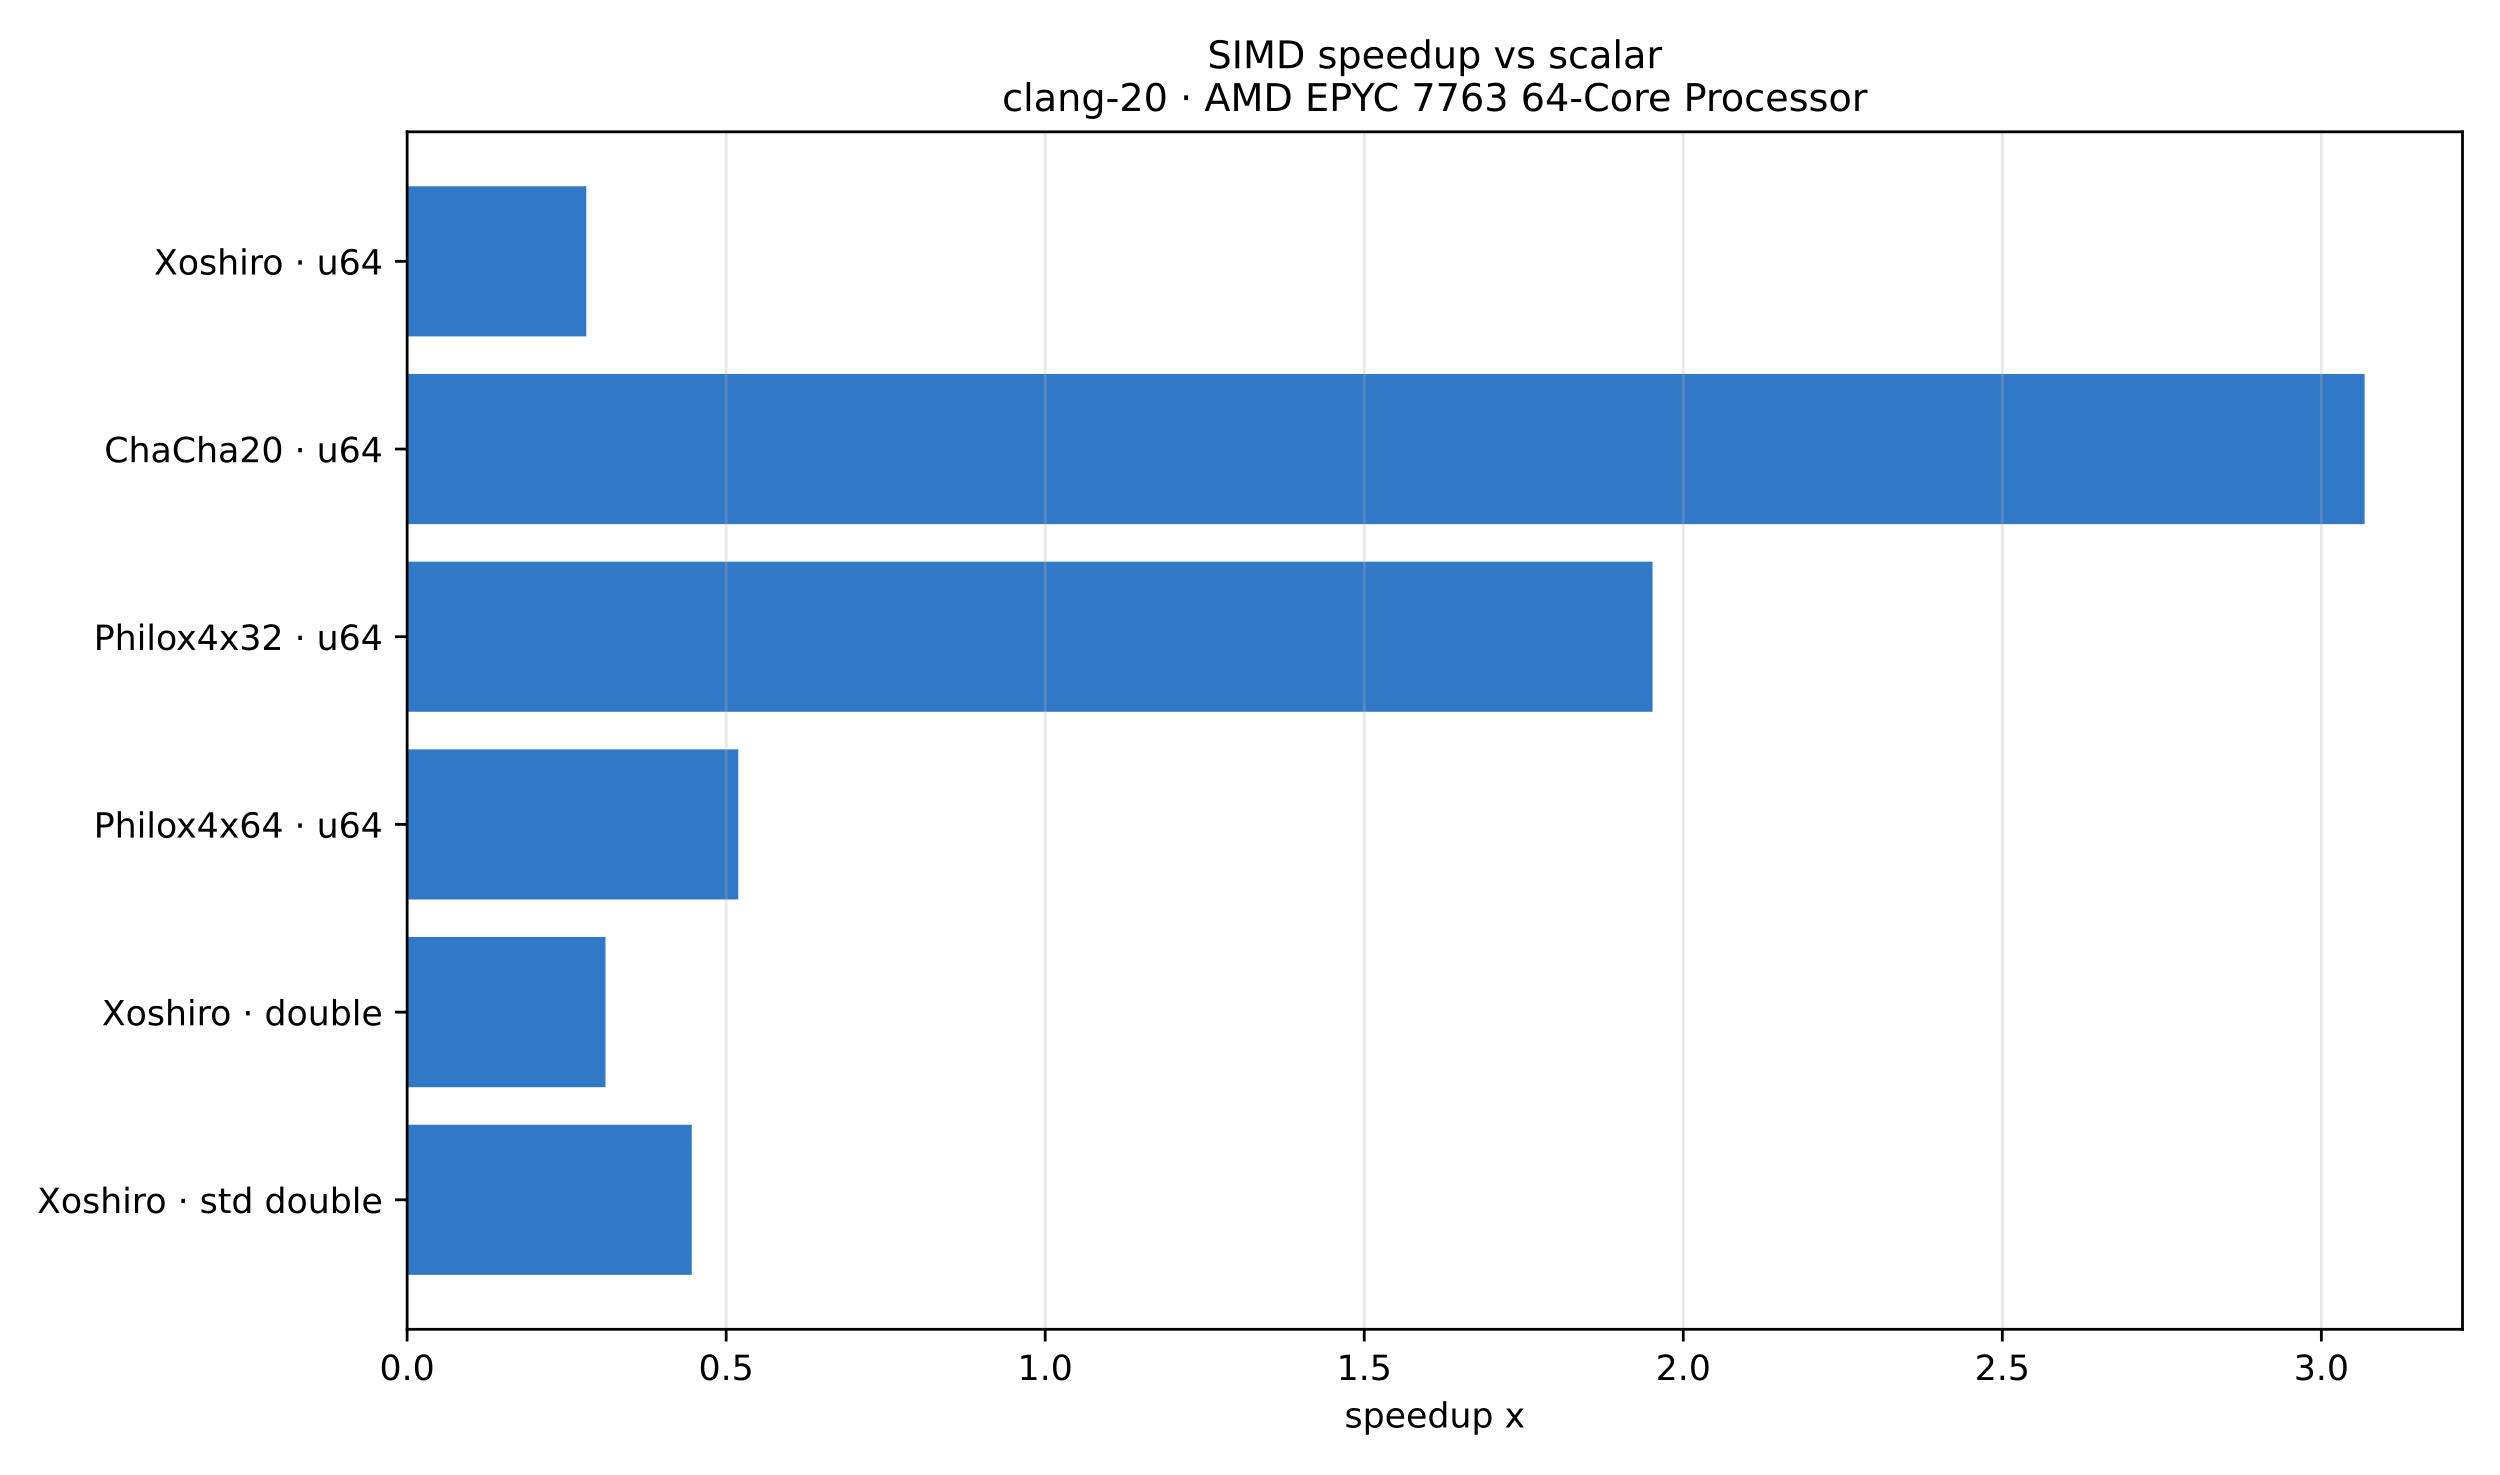
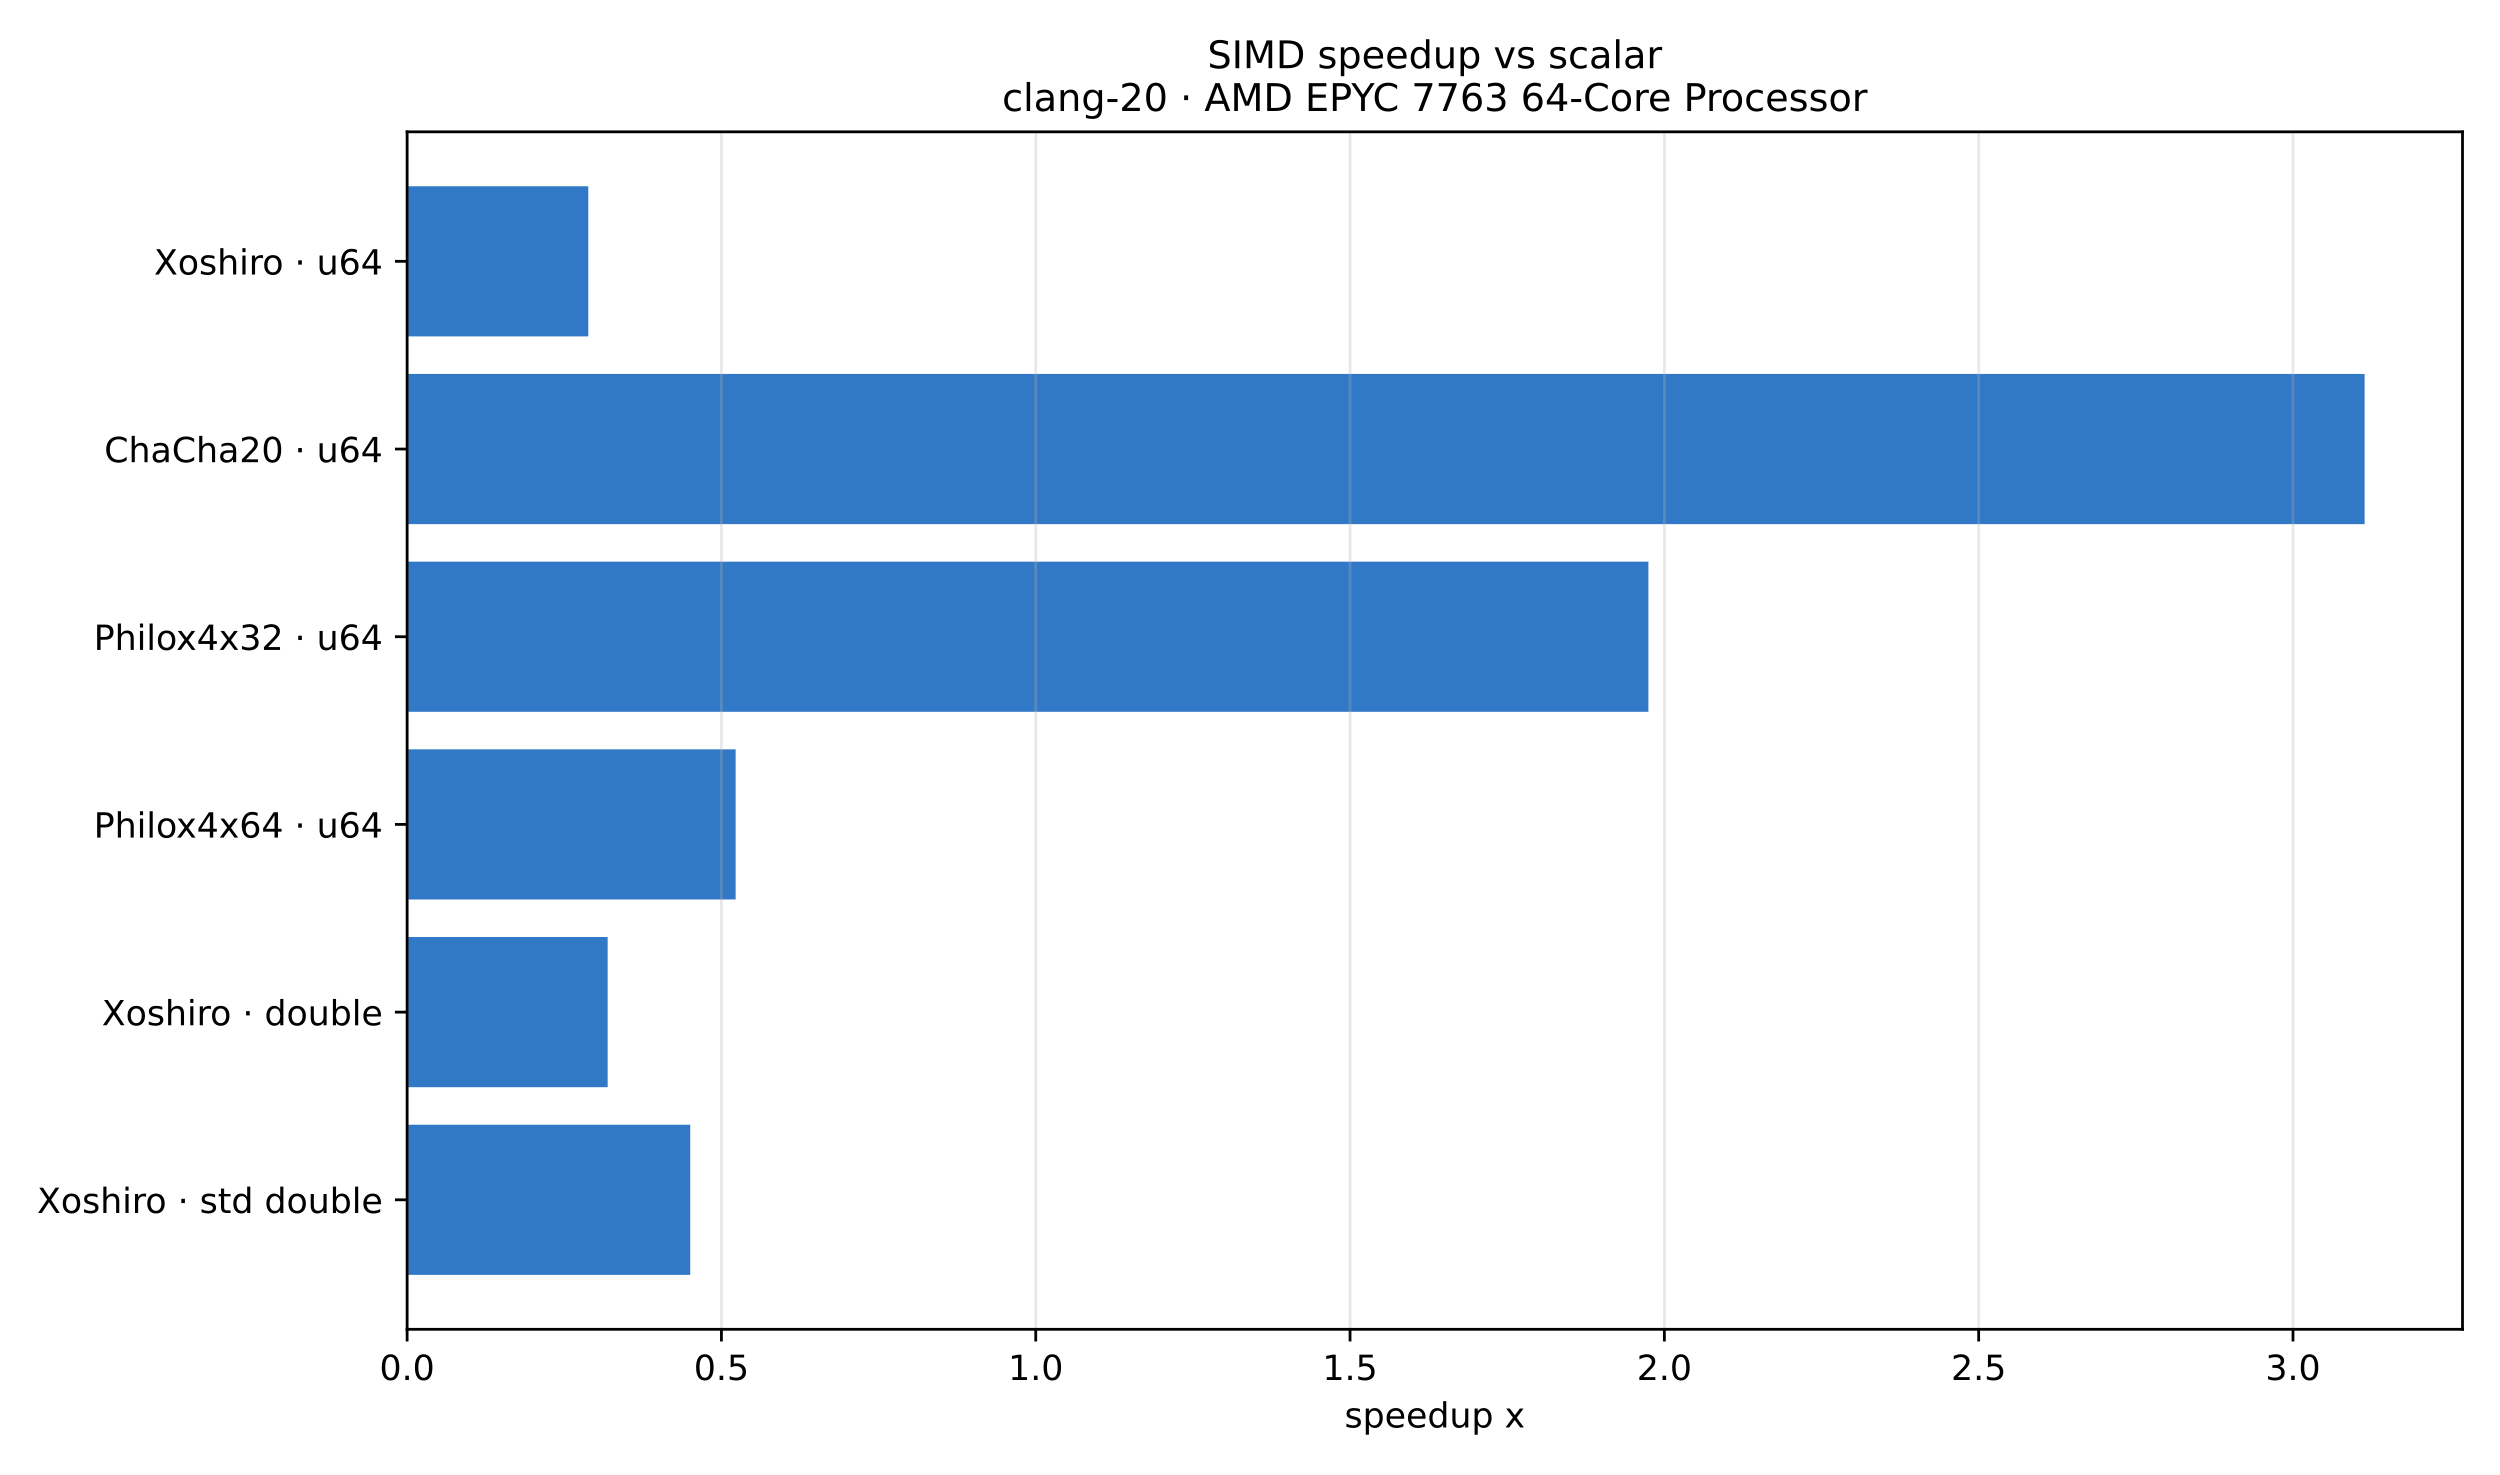
<svg xmlns="http://www.w3.org/2000/svg" xmlns:xlink="http://www.w3.org/1999/xlink" width="720pt" height="424.8pt" viewBox="0 0 720 424.8" version="1.1">
  <defs>
    <style type="text/css">*{stroke-linejoin: round; stroke-linecap: butt}</style>
  </defs>
  <g id="figure_1">
    <g id="patch_1">
      <path d="M 0 424.8  L 720 424.8  L 720 0  L 0 0  z " style="fill: #ffffff" />
    </g>
    <g id="axes_1">
      <g id="patch_2">
        <path d="M 117.25 382.84  L 709.2 382.84  L 709.2 37.968  L 117.25 37.968  z " style="fill: #ffffff" />
      </g>
      <g id="patch_3">
-         <path d="M 117.25 53.644  L 168.854 53.644  L 168.854 96.888  L 117.25 96.888  z " clip-path="url(#p7926db686b)" style="fill: #3178c6" />
+         <path d="M 117.25 53.644  L 169.424 53.644  L 169.424 96.888  L 117.25 96.888  z " clip-path="url(#p83a31d524c)" style="fill: #3178c6" />
      </g>
      <g id="patch_4">
-         <path d="M 117.25 107.699  L 681.012 107.699  L 681.012 150.943  L 117.25 150.943  z " clip-path="url(#p7926db686b)" style="fill: #3178c6" />
+         <path d="M 117.25 107.699  L 681.012 107.699  L 681.012 150.943  L 117.25 150.943  z " clip-path="url(#p83a31d524c)" style="fill: #3178c6" />
      </g>
      <g id="patch_5">
-         <path d="M 117.25 161.754  L 475.94 161.754  L 475.94 204.998  L 117.25 204.998  z " clip-path="url(#p7926db686b)" style="fill: #3178c6" />
+         <path d="M 117.25 161.754  L 474.737 161.754  L 474.737 204.998  L 117.25 204.998  z " clip-path="url(#p83a31d524c)" style="fill: #3178c6" />
      </g>
      <g id="patch_6">
-         <path d="M 117.25 215.81  L 212.62 215.81  L 212.62 259.054  L 117.25 259.054  z " clip-path="url(#p7926db686b)" style="fill: #3178c6" />
+         <path d="M 117.25 215.81  L 211.861 215.81  L 211.861 259.054  L 117.25 259.054  z " clip-path="url(#p83a31d524c)" style="fill: #3178c6" />
      </g>
      <g id="patch_7">
-         <path d="M 117.25 269.865  L 174.378 269.865  L 174.378 313.109  L 117.25 313.109  z " clip-path="url(#p7926db686b)" style="fill: #3178c6" />
+         <path d="M 117.25 269.865  L 175.006 269.865  L 175.006 313.109  L 117.25 313.109  z " clip-path="url(#p83a31d524c)" style="fill: #3178c6" />
      </g>
      <g id="patch_8">
-         <path d="M 117.25 323.92  L 199.233 323.92  L 199.233 367.164  L 117.25 367.164  z " clip-path="url(#p7926db686b)" style="fill: #3178c6" />
+         <path d="M 117.25 323.92  L 198.783 323.92  L 198.783 367.164  L 117.25 367.164  z " clip-path="url(#p83a31d524c)" style="fill: #3178c6" />
      </g>
      <g id="matplotlib.axis_1">
        <g id="xtick_1">
          <g id="line2d_1">
-             <path d="M 117.25 382.84  L 117.25 37.968  " clip-path="url(#p7926db686b)" style="fill: none; stroke: #b0b0b0; stroke-opacity: 0.3; stroke-width: 0.8; stroke-linecap: square" />
+             <path d="M 117.25 382.84  L 117.25 37.968  " clip-path="url(#p83a31d524c)" style="fill: none; stroke: #b0b0b0; stroke-opacity: 0.3; stroke-width: 0.8; stroke-linecap: square" />
          </g>
          <g id="line2d_2">
            <defs>
-               <path id="m687d21bd84" d="M 0 0  L 0 3.5  " style="stroke: #000000; stroke-width: 0.8" />
+               <path id="mb0cc084710" d="M 0 0  L 0 3.5  " style="stroke: #000000; stroke-width: 0.8" />
            </defs>
            <g>
-               <use xlink:href="#m687d21bd84" x="117.25" y="382.84" style="stroke: #000000; stroke-width: 0.8" />
+               <use xlink:href="#mb0cc084710" x="117.25" y="382.84" style="stroke: #000000; stroke-width: 0.8" />
            </g>
          </g>
          <g id="text_1">
            <g transform="translate(109.2984 397.4384) scale(0.1 -0.1)">
              <defs>
                <path id="DejaVuSans-30" d="M 2034 4250  Q 1547 4250 1301 3770  Q 1056 3291 1056 2328  Q 1056 1369 1301 889  Q 1547 409 2034 409  Q 2525 409 2770 889  Q 3016 1369 3016 2328  Q 3016 3291 2770 3770  Q 2525 4250 2034 4250  z M 2034 4750  Q 2819 4750 3233 4129  Q 3647 3509 3647 2328  Q 3647 1150 3233 529  Q 2819 -91 2034 -91  Q 1250 -91 836 529  Q 422 1150 422 2328  Q 422 3509 836 4129  Q 1250 4750 2034 4750  z " transform="scale(0.015625)" />
                <path id="DejaVuSans-2e" d="M 684 794  L 1344 794  L 1344 0  L 684 0  L 684 794  z " transform="scale(0.015625)" />
              </defs>
              <use xlink:href="#DejaVuSans-30" />
              <use xlink:href="#DejaVuSans-2e" transform="translate(63.62305 0)" />
              <use xlink:href="#DejaVuSans-30" transform="translate(95.41016 0)" />
            </g>
          </g>
        </g>
        <g id="xtick_2">
          <g id="line2d_3">
-             <path d="M 209.134 382.84  L 209.134 37.968  " clip-path="url(#p7926db686b)" style="fill: none; stroke: #b0b0b0; stroke-opacity: 0.3; stroke-width: 0.8; stroke-linecap: square" />
+             <path d="M 207.772 382.84  L 207.772 37.968  " clip-path="url(#p83a31d524c)" style="fill: none; stroke: #b0b0b0; stroke-opacity: 0.3; stroke-width: 0.8; stroke-linecap: square" />
          </g>
          <g id="line2d_4">
            <g>
-               <use xlink:href="#m687d21bd84" x="209.134" y="382.84" style="stroke: #000000; stroke-width: 0.8" />
+               <use xlink:href="#mb0cc084710" x="207.772" y="382.84" style="stroke: #000000; stroke-width: 0.8" />
            </g>
          </g>
          <g id="text_2">
-             <g transform="translate(201.1821 397.4384) scale(0.1 -0.1)">
+             <g transform="translate(199.8202 397.4384) scale(0.1 -0.1)">
              <defs>
                <path id="DejaVuSans-35" d="M 691 4666  L 3169 4666  L 3169 4134  L 1269 4134  L 1269 2991  Q 1406 3038 1543 3061  Q 1681 3084 1819 3084  Q 2600 3084 3056 2656  Q 3513 2228 3513 1497  Q 3513 744 3044 326  Q 2575 -91 1722 -91  Q 1428 -91 1123 -41  Q 819 9 494 109  L 494 744  Q 775 591 1075 516  Q 1375 441 1709 441  Q 2250 441 2565 725  Q 2881 1009 2881 1497  Q 2881 1984 2565 2268  Q 2250 2553 1709 2553  Q 1456 2553 1204 2497  Q 953 2441 691 2322  L 691 4666  z " transform="scale(0.015625)" />
              </defs>
              <use xlink:href="#DejaVuSans-30" />
              <use xlink:href="#DejaVuSans-2e" transform="translate(63.62305 0)" />
              <use xlink:href="#DejaVuSans-35" transform="translate(95.41016 0)" />
            </g>
          </g>
        </g>
        <g id="xtick_3">
          <g id="line2d_5">
-             <path d="M 301.017 382.84  L 301.017 37.968  " clip-path="url(#p7926db686b)" style="fill: none; stroke: #b0b0b0; stroke-opacity: 0.3; stroke-width: 0.8; stroke-linecap: square" />
+             <path d="M 298.293 382.84  L 298.293 37.968  " clip-path="url(#p83a31d524c)" style="fill: none; stroke: #b0b0b0; stroke-opacity: 0.3; stroke-width: 0.8; stroke-linecap: square" />
          </g>
          <g id="line2d_6">
            <g>
-               <use xlink:href="#m687d21bd84" x="301.017" y="382.84" style="stroke: #000000; stroke-width: 0.8" />
+               <use xlink:href="#mb0cc084710" x="298.293" y="382.84" style="stroke: #000000; stroke-width: 0.8" />
            </g>
          </g>
          <g id="text_3">
-             <g transform="translate(293.0659 397.4384) scale(0.1 -0.1)">
+             <g transform="translate(290.3419 397.4384) scale(0.1 -0.1)">
              <defs>
                <path id="DejaVuSans-31" d="M 794 531  L 1825 531  L 1825 4091  L 703 3866  L 703 4441  L 1819 4666  L 2450 4666  L 2450 531  L 3481 531  L 3481 0  L 794 0  L 794 531  z " transform="scale(0.015625)" />
              </defs>
              <use xlink:href="#DejaVuSans-31" />
              <use xlink:href="#DejaVuSans-2e" transform="translate(63.62305 0)" />
              <use xlink:href="#DejaVuSans-30" transform="translate(95.41016 0)" />
            </g>
          </g>
        </g>
        <g id="xtick_4">
          <g id="line2d_7">
-             <path d="M 392.901 382.84  L 392.901 37.968  " clip-path="url(#p7926db686b)" style="fill: none; stroke: #b0b0b0; stroke-opacity: 0.3; stroke-width: 0.8; stroke-linecap: square" />
+             <path d="M 388.815 382.84  L 388.815 37.968  " clip-path="url(#p83a31d524c)" style="fill: none; stroke: #b0b0b0; stroke-opacity: 0.3; stroke-width: 0.8; stroke-linecap: square" />
          </g>
          <g id="line2d_8">
            <g>
-               <use xlink:href="#m687d21bd84" x="392.901" y="382.84" style="stroke: #000000; stroke-width: 0.8" />
+               <use xlink:href="#mb0cc084710" x="388.815" y="382.84" style="stroke: #000000; stroke-width: 0.8" />
            </g>
          </g>
          <g id="text_4">
-             <g transform="translate(384.9496 397.4384) scale(0.1 -0.1)">
+             <g transform="translate(380.8636 397.4384) scale(0.1 -0.1)">
              <use xlink:href="#DejaVuSans-31" />
              <use xlink:href="#DejaVuSans-2e" transform="translate(63.62305 0)" />
              <use xlink:href="#DejaVuSans-35" transform="translate(95.41016 0)" />
            </g>
          </g>
        </g>
        <g id="xtick_5">
          <g id="line2d_9">
-             <path d="M 484.785 382.84  L 484.785 37.968  " clip-path="url(#p7926db686b)" style="fill: none; stroke: #b0b0b0; stroke-opacity: 0.3; stroke-width: 0.8; stroke-linecap: square" />
+             <path d="M 479.337 382.84  L 479.337 37.968  " clip-path="url(#p83a31d524c)" style="fill: none; stroke: #b0b0b0; stroke-opacity: 0.3; stroke-width: 0.8; stroke-linecap: square" />
          </g>
          <g id="line2d_10">
            <g>
-               <use xlink:href="#m687d21bd84" x="484.785" y="382.84" style="stroke: #000000; stroke-width: 0.8" />
+               <use xlink:href="#mb0cc084710" x="479.337" y="382.84" style="stroke: #000000; stroke-width: 0.8" />
            </g>
          </g>
          <g id="text_5">
-             <g transform="translate(476.8333 397.4384) scale(0.1 -0.1)">
+             <g transform="translate(471.3853 397.4384) scale(0.1 -0.1)">
              <defs>
                <path id="DejaVuSans-32" d="M 1228 531  L 3431 531  L 3431 0  L 469 0  L 469 531  Q 828 903 1448 1529  Q 2069 2156 2228 2338  Q 2531 2678 2651 2914  Q 2772 3150 2772 3378  Q 2772 3750 2511 3984  Q 2250 4219 1831 4219  Q 1534 4219 1204 4116  Q 875 4013 500 3803  L 500 4441  Q 881 4594 1212 4672  Q 1544 4750 1819 4750  Q 2544 4750 2975 4387  Q 3406 4025 3406 3419  Q 3406 3131 3298 2873  Q 3191 2616 2906 2266  Q 2828 2175 2409 1742  Q 1991 1309 1228 531  z " transform="scale(0.015625)" />
              </defs>
              <use xlink:href="#DejaVuSans-32" />
              <use xlink:href="#DejaVuSans-2e" transform="translate(63.62305 0)" />
              <use xlink:href="#DejaVuSans-30" transform="translate(95.41016 0)" />
            </g>
          </g>
        </g>
        <g id="xtick_6">
          <g id="line2d_11">
-             <path d="M 576.669 382.84  L 576.669 37.968  " clip-path="url(#p7926db686b)" style="fill: none; stroke: #b0b0b0; stroke-opacity: 0.3; stroke-width: 0.8; stroke-linecap: square" />
+             <path d="M 569.859 382.84  L 569.859 37.968  " clip-path="url(#p83a31d524c)" style="fill: none; stroke: #b0b0b0; stroke-opacity: 0.3; stroke-width: 0.8; stroke-linecap: square" />
          </g>
          <g id="line2d_12">
            <g>
-               <use xlink:href="#m687d21bd84" x="576.669" y="382.84" style="stroke: #000000; stroke-width: 0.8" />
+               <use xlink:href="#mb0cc084710" x="569.859" y="382.84" style="stroke: #000000; stroke-width: 0.8" />
            </g>
          </g>
          <g id="text_6">
-             <g transform="translate(568.717 397.4384) scale(0.1 -0.1)">
+             <g transform="translate(561.907 397.4384) scale(0.1 -0.1)">
              <use xlink:href="#DejaVuSans-32" />
              <use xlink:href="#DejaVuSans-2e" transform="translate(63.62305 0)" />
              <use xlink:href="#DejaVuSans-35" transform="translate(95.41016 0)" />
            </g>
          </g>
        </g>
        <g id="xtick_7">
          <g id="line2d_13">
-             <path d="M 668.552 382.84  L 668.552 37.968  " clip-path="url(#p7926db686b)" style="fill: none; stroke: #b0b0b0; stroke-opacity: 0.3; stroke-width: 0.8; stroke-linecap: square" />
+             <path d="M 660.38 382.84  L 660.38 37.968  " clip-path="url(#p83a31d524c)" style="fill: none; stroke: #b0b0b0; stroke-opacity: 0.3; stroke-width: 0.8; stroke-linecap: square" />
          </g>
          <g id="line2d_14">
            <g>
-               <use xlink:href="#m687d21bd84" x="668.552" y="382.84" style="stroke: #000000; stroke-width: 0.8" />
+               <use xlink:href="#mb0cc084710" x="660.38" y="382.84" style="stroke: #000000; stroke-width: 0.8" />
            </g>
          </g>
          <g id="text_7">
-             <g transform="translate(660.6007 397.4384) scale(0.1 -0.1)">
+             <g transform="translate(652.4288 397.4384) scale(0.1 -0.1)">
              <defs>
                <path id="DejaVuSans-33" d="M 2597 2516  Q 3050 2419 3304 2112  Q 3559 1806 3559 1356  Q 3559 666 3084 287  Q 2609 -91 1734 -91  Q 1441 -91 1130 -33  Q 819 25 488 141  L 488 750  Q 750 597 1062 519  Q 1375 441 1716 441  Q 2309 441 2620 675  Q 2931 909 2931 1356  Q 2931 1769 2642 2001  Q 2353 2234 1838 2234  L 1294 2234  L 1294 2753  L 1863 2753  Q 2328 2753 2575 2939  Q 2822 3125 2822 3475  Q 2822 3834 2567 4026  Q 2313 4219 1838 4219  Q 1578 4219 1281 4162  Q 984 4106 628 3988  L 628 4550  Q 988 4650 1302 4700  Q 1616 4750 1894 4750  Q 2613 4750 3031 4423  Q 3450 4097 3450 3541  Q 3450 3153 3228 2886  Q 3006 2619 2597 2516  z " transform="scale(0.015625)" />
              </defs>
              <use xlink:href="#DejaVuSans-33" />
              <use xlink:href="#DejaVuSans-2e" transform="translate(63.62305 0)" />
              <use xlink:href="#DejaVuSans-30" transform="translate(95.41016 0)" />
            </g>
          </g>
        </g>
        <g id="text_8">
          <g transform="translate(387.2273 411.1166) scale(0.1 -0.1)">
            <defs>
              <path id="DejaVuSans-73" d="M 2834 3397  L 2834 2853  Q 2591 2978 2328 3040  Q 2066 3103 1784 3103  Q 1356 3103 1142 2972  Q 928 2841 928 2578  Q 928 2378 1081 2264  Q 1234 2150 1697 2047  L 1894 2003  Q 2506 1872 2764 1633  Q 3022 1394 3022 966  Q 3022 478 2636 193  Q 2250 -91 1575 -91  Q 1294 -91 989 -36  Q 684 19 347 128  L 347 722  Q 666 556 975 473  Q 1284 391 1588 391  Q 1994 391 2212 530  Q 2431 669 2431 922  Q 2431 1156 2273 1281  Q 2116 1406 1581 1522  L 1381 1569  Q 847 1681 609 1914  Q 372 2147 372 2553  Q 372 3047 722 3315  Q 1072 3584 1716 3584  Q 2034 3584 2315 3537  Q 2597 3491 2834 3397  z " transform="scale(0.015625)" />
              <path id="DejaVuSans-70" d="M 1159 525  L 1159 -1331  L 581 -1331  L 581 3500  L 1159 3500  L 1159 2969  Q 1341 3281 1617 3432  Q 1894 3584 2278 3584  Q 2916 3584 3314 3078  Q 3713 2572 3713 1747  Q 3713 922 3314 415  Q 2916 -91 2278 -91  Q 1894 -91 1617 61  Q 1341 213 1159 525  z M 3116 1747  Q 3116 2381 2855 2742  Q 2594 3103 2138 3103  Q 1681 3103 1420 2742  Q 1159 2381 1159 1747  Q 1159 1113 1420 752  Q 1681 391 2138 391  Q 2594 391 2855 752  Q 3116 1113 3116 1747  z " transform="scale(0.015625)" />
              <path id="DejaVuSans-65" d="M 3597 1894  L 3597 1613  L 953 1613  Q 991 1019 1311 708  Q 1631 397 2203 397  Q 2534 397 2845 478  Q 3156 559 3463 722  L 3463 178  Q 3153 47 2828 -22  Q 2503 -91 2169 -91  Q 1331 -91 842 396  Q 353 884 353 1716  Q 353 2575 817 3079  Q 1281 3584 2069 3584  Q 2775 3584 3186 3129  Q 3597 2675 3597 1894  z M 3022 2063  Q 3016 2534 2758 2815  Q 2500 3097 2075 3097  Q 1594 3097 1305 2825  Q 1016 2553 972 2059  L 3022 2063  z " transform="scale(0.015625)" />
              <path id="DejaVuSans-64" d="M 2906 2969  L 2906 4863  L 3481 4863  L 3481 0  L 2906 0  L 2906 525  Q 2725 213 2448 61  Q 2172 -91 1784 -91  Q 1150 -91 751 415  Q 353 922 353 1747  Q 353 2572 751 3078  Q 1150 3584 1784 3584  Q 2172 3584 2448 3432  Q 2725 3281 2906 2969  z M 947 1747  Q 947 1113 1208 752  Q 1469 391 1925 391  Q 2381 391 2643 752  Q 2906 1113 2906 1747  Q 2906 2381 2643 2742  Q 2381 3103 1925 3103  Q 1469 3103 1208 2742  Q 947 2381 947 1747  z " transform="scale(0.015625)" />
              <path id="DejaVuSans-75" d="M 544 1381  L 544 3500  L 1119 3500  L 1119 1403  Q 1119 906 1312 657  Q 1506 409 1894 409  Q 2359 409 2629 706  Q 2900 1003 2900 1516  L 2900 3500  L 3475 3500  L 3475 0  L 2900 0  L 2900 538  Q 2691 219 2414 64  Q 2138 -91 1772 -91  Q 1169 -91 856 284  Q 544 659 544 1381  z M 1991 3584  L 1991 3584  z " transform="scale(0.015625)" />
              <path id="DejaVuSans-20" transform="scale(0.015625)" />
              <path id="DejaVuSans-78" d="M 3513 3500  L 2247 1797  L 3578 0  L 2900 0  L 1881 1375  L 863 0  L 184 0  L 1544 1831  L 300 3500  L 978 3500  L 1906 2253  L 2834 3500  L 3513 3500  z " transform="scale(0.015625)" />
            </defs>
            <use xlink:href="#DejaVuSans-73" />
            <use xlink:href="#DejaVuSans-70" transform="translate(52.09961 0)" />
            <use xlink:href="#DejaVuSans-65" transform="translate(115.5762 0)" />
            <use xlink:href="#DejaVuSans-65" transform="translate(177.0996 0)" />
            <use xlink:href="#DejaVuSans-64" transform="translate(238.623 0)" />
            <use xlink:href="#DejaVuSans-75" transform="translate(302.0996 0)" />
            <use xlink:href="#DejaVuSans-70" transform="translate(365.4785 0)" />
            <use xlink:href="#DejaVuSans-20" transform="translate(428.9551 0)" />
            <use xlink:href="#DejaVuSans-78" transform="translate(460.7422 0)" />
          </g>
        </g>
      </g>
      <g id="matplotlib.axis_2">
        <g id="ytick_1">
          <g id="line2d_15">
            <defs>
-               <path id="me0a069984d" d="M 0 0  L -3.5 0  " style="stroke: #000000; stroke-width: 0.8" />
+               <path id="m01062b2870" d="M 0 0  L -3.5 0  " style="stroke: #000000; stroke-width: 0.8" />
            </defs>
            <g>
-               <use xlink:href="#me0a069984d" x="117.25" y="75.266" style="stroke: #000000; stroke-width: 0.8" />
+               <use xlink:href="#m01062b2870" x="117.25" y="75.266" style="stroke: #000000; stroke-width: 0.8" />
            </g>
          </g>
          <g id="text_9">
            <g transform="translate(44.35469 79.06529) scale(0.1 -0.1)">
              <defs>
                <path id="DejaVuSans-58" d="M 403 4666  L 1081 4666  L 2241 2931  L 3406 4666  L 4084 4666  L 2584 2425  L 4184 0  L 3506 0  L 2194 1984  L 872 0  L 191 0  L 1856 2491  L 403 4666  z " transform="scale(0.015625)" />
                <path id="DejaVuSans-6f" d="M 1959 3097  Q 1497 3097 1228 2736  Q 959 2375 959 1747  Q 959 1119 1226 758  Q 1494 397 1959 397  Q 2419 397 2687 759  Q 2956 1122 2956 1747  Q 2956 2369 2687 2733  Q 2419 3097 1959 3097  z M 1959 3584  Q 2709 3584 3137 3096  Q 3566 2609 3566 1747  Q 3566 888 3137 398  Q 2709 -91 1959 -91  Q 1206 -91 779 398  Q 353 888 353 1747  Q 353 2609 779 3096  Q 1206 3584 1959 3584  z " transform="scale(0.015625)" />
                <path id="DejaVuSans-68" d="M 3513 2113  L 3513 0  L 2938 0  L 2938 2094  Q 2938 2591 2744 2837  Q 2550 3084 2163 3084  Q 1697 3084 1428 2787  Q 1159 2491 1159 1978  L 1159 0  L 581 0  L 581 4863  L 1159 4863  L 1159 2956  Q 1366 3272 1645 3428  Q 1925 3584 2291 3584  Q 2894 3584 3203 3211  Q 3513 2838 3513 2113  z " transform="scale(0.015625)" />
                <path id="DejaVuSans-69" d="M 603 3500  L 1178 3500  L 1178 0  L 603 0  L 603 3500  z M 603 4863  L 1178 4863  L 1178 4134  L 603 4134  L 603 4863  z " transform="scale(0.015625)" />
                <path id="DejaVuSans-72" d="M 2631 2963  Q 2534 3019 2420 3045  Q 2306 3072 2169 3072  Q 1681 3072 1420 2755  Q 1159 2438 1159 1844  L 1159 0  L 581 0  L 581 3500  L 1159 3500  L 1159 2956  Q 1341 3275 1631 3429  Q 1922 3584 2338 3584  Q 2397 3584 2469 3576  Q 2541 3569 2628 3553  L 2631 2963  z " transform="scale(0.015625)" />
                <path id="DejaVuSans-b7" d="M 684 2619  L 1344 2619  L 1344 1825  L 684 1825  L 684 2619  z " transform="scale(0.015625)" />
                <path id="DejaVuSans-36" d="M 2113 2584  Q 1688 2584 1439 2293  Q 1191 2003 1191 1497  Q 1191 994 1439 701  Q 1688 409 2113 409  Q 2538 409 2786 701  Q 3034 994 3034 1497  Q 3034 2003 2786 2293  Q 2538 2584 2113 2584  z M 3366 4563  L 3366 3988  Q 3128 4100 2886 4159  Q 2644 4219 2406 4219  Q 1781 4219 1451 3797  Q 1122 3375 1075 2522  Q 1259 2794 1537 2939  Q 1816 3084 2150 3084  Q 2853 3084 3261 2657  Q 3669 2231 3669 1497  Q 3669 778 3244 343  Q 2819 -91 2113 -91  Q 1303 -91 875 529  Q 447 1150 447 2328  Q 447 3434 972 4092  Q 1497 4750 2381 4750  Q 2619 4750 2861 4703  Q 3103 4656 3366 4563  z " transform="scale(0.015625)" />
                <path id="DejaVuSans-34" d="M 2419 4116  L 825 1625  L 2419 1625  L 2419 4116  z M 2253 4666  L 3047 4666  L 3047 1625  L 3713 1625  L 3713 1100  L 3047 1100  L 3047 0  L 2419 0  L 2419 1100  L 313 1100  L 313 1709  L 2253 4666  z " transform="scale(0.015625)" />
              </defs>
              <use xlink:href="#DejaVuSans-58" />
              <use xlink:href="#DejaVuSans-6f" transform="translate(68.50586 0)" />
              <use xlink:href="#DejaVuSans-73" transform="translate(129.6875 0)" />
              <use xlink:href="#DejaVuSans-68" transform="translate(181.7871 0)" />
              <use xlink:href="#DejaVuSans-69" transform="translate(245.166 0)" />
              <use xlink:href="#DejaVuSans-72" transform="translate(272.9492 0)" />
              <use xlink:href="#DejaVuSans-6f" transform="translate(311.8125 0)" />
              <use xlink:href="#DejaVuSans-20" transform="translate(372.9941 0)" />
              <use xlink:href="#DejaVuSans-b7" transform="translate(404.7812 0)" />
              <use xlink:href="#DejaVuSans-20" transform="translate(436.5684 0)" />
              <use xlink:href="#DejaVuSans-75" transform="translate(468.3555 0)" />
              <use xlink:href="#DejaVuSans-36" transform="translate(531.7344 0)" />
              <use xlink:href="#DejaVuSans-34" transform="translate(595.3574 0)" />
            </g>
          </g>
        </g>
        <g id="ytick_2">
          <g id="line2d_16">
            <g>
-               <use xlink:href="#me0a069984d" x="117.25" y="129.321" style="stroke: #000000; stroke-width: 0.8" />
+               <use xlink:href="#m01062b2870" x="117.25" y="129.321" style="stroke: #000000; stroke-width: 0.8" />
            </g>
          </g>
          <g id="text_10">
            <g transform="translate(30.03125 133.1205) scale(0.1 -0.1)">
              <defs>
                <path id="DejaVuSans-43" d="M 4122 4306  L 4122 3641  Q 3803 3938 3442 4084  Q 3081 4231 2675 4231  Q 1875 4231 1450 3742  Q 1025 3253 1025 2328  Q 1025 1406 1450 917  Q 1875 428 2675 428  Q 3081 428 3442 575  Q 3803 722 4122 1019  L 4122 359  Q 3791 134 3420 21  Q 3050 -91 2638 -91  Q 1578 -91 968 557  Q 359 1206 359 2328  Q 359 3453 968 4101  Q 1578 4750 2638 4750  Q 3056 4750 3426 4639  Q 3797 4528 4122 4306  z " transform="scale(0.015625)" />
                <path id="DejaVuSans-61" d="M 2194 1759  Q 1497 1759 1228 1600  Q 959 1441 959 1056  Q 959 750 1161 570  Q 1363 391 1709 391  Q 2188 391 2477 730  Q 2766 1069 2766 1631  L 2766 1759  L 2194 1759  z M 3341 1997  L 3341 0  L 2766 0  L 2766 531  Q 2569 213 2275 61  Q 1981 -91 1556 -91  Q 1019 -91 701 211  Q 384 513 384 1019  Q 384 1609 779 1909  Q 1175 2209 1959 2209  L 2766 2209  L 2766 2266  Q 2766 2663 2505 2880  Q 2244 3097 1772 3097  Q 1472 3097 1187 3025  Q 903 2953 641 2809  L 641 3341  Q 956 3463 1253 3523  Q 1550 3584 1831 3584  Q 2591 3584 2966 3190  Q 3341 2797 3341 1997  z " transform="scale(0.015625)" />
              </defs>
              <use xlink:href="#DejaVuSans-43" />
              <use xlink:href="#DejaVuSans-68" transform="translate(69.82422 0)" />
              <use xlink:href="#DejaVuSans-61" transform="translate(133.2031 0)" />
              <use xlink:href="#DejaVuSans-43" transform="translate(194.4824 0)" />
              <use xlink:href="#DejaVuSans-68" transform="translate(264.3066 0)" />
              <use xlink:href="#DejaVuSans-61" transform="translate(327.6855 0)" />
              <use xlink:href="#DejaVuSans-32" transform="translate(388.9648 0)" />
              <use xlink:href="#DejaVuSans-30" transform="translate(452.5879 0)" />
              <use xlink:href="#DejaVuSans-20" transform="translate(516.2109 0)" />
              <use xlink:href="#DejaVuSans-b7" transform="translate(547.998 0)" />
              <use xlink:href="#DejaVuSans-20" transform="translate(579.7852 0)" />
              <use xlink:href="#DejaVuSans-75" transform="translate(611.5723 0)" />
              <use xlink:href="#DejaVuSans-36" transform="translate(674.9512 0)" />
              <use xlink:href="#DejaVuSans-34" transform="translate(738.5742 0)" />
            </g>
          </g>
        </g>
        <g id="ytick_3">
          <g id="line2d_17">
            <g>
-               <use xlink:href="#me0a069984d" x="117.25" y="183.376" style="stroke: #000000; stroke-width: 0.8" />
+               <use xlink:href="#m01062b2870" x="117.25" y="183.376" style="stroke: #000000; stroke-width: 0.8" />
            </g>
          </g>
          <g id="text_11">
            <g transform="translate(26.99844 187.1756) scale(0.1 -0.1)">
              <defs>
                <path id="DejaVuSans-50" d="M 1259 4147  L 1259 2394  L 2053 2394  Q 2494 2394 2734 2622  Q 2975 2850 2975 3272  Q 2975 3691 2734 3919  Q 2494 4147 2053 4147  L 1259 4147  z M 628 4666  L 2053 4666  Q 2838 4666 3239 4311  Q 3641 3956 3641 3272  Q 3641 2581 3239 2228  Q 2838 1875 2053 1875  L 1259 1875  L 1259 0  L 628 0  L 628 4666  z " transform="scale(0.015625)" />
                <path id="DejaVuSans-6c" d="M 603 4863  L 1178 4863  L 1178 0  L 603 0  L 603 4863  z " transform="scale(0.015625)" />
              </defs>
              <use xlink:href="#DejaVuSans-50" />
              <use xlink:href="#DejaVuSans-68" transform="translate(60.30273 0)" />
              <use xlink:href="#DejaVuSans-69" transform="translate(123.6816 0)" />
              <use xlink:href="#DejaVuSans-6c" transform="translate(151.4648 0)" />
              <use xlink:href="#DejaVuSans-6f" transform="translate(179.248 0)" />
              <use xlink:href="#DejaVuSans-78" transform="translate(237.3047 0)" />
              <use xlink:href="#DejaVuSans-34" transform="translate(296.4844 0)" />
              <use xlink:href="#DejaVuSans-78" transform="translate(360.1074 0)" />
              <use xlink:href="#DejaVuSans-33" transform="translate(419.2871 0)" />
              <use xlink:href="#DejaVuSans-32" transform="translate(482.9102 0)" />
              <use xlink:href="#DejaVuSans-20" transform="translate(546.5332 0)" />
              <use xlink:href="#DejaVuSans-b7" transform="translate(578.3203 0)" />
              <use xlink:href="#DejaVuSans-20" transform="translate(610.1074 0)" />
              <use xlink:href="#DejaVuSans-75" transform="translate(641.8945 0)" />
              <use xlink:href="#DejaVuSans-36" transform="translate(705.2734 0)" />
              <use xlink:href="#DejaVuSans-34" transform="translate(768.8965 0)" />
            </g>
          </g>
        </g>
        <g id="ytick_4">
          <g id="line2d_18">
            <g>
-               <use xlink:href="#me0a069984d" x="117.25" y="237.432" style="stroke: #000000; stroke-width: 0.8" />
+               <use xlink:href="#m01062b2870" x="117.25" y="237.432" style="stroke: #000000; stroke-width: 0.8" />
            </g>
          </g>
          <g id="text_12">
            <g transform="translate(26.99844 241.2308) scale(0.1 -0.1)">
              <use xlink:href="#DejaVuSans-50" />
              <use xlink:href="#DejaVuSans-68" transform="translate(60.30273 0)" />
              <use xlink:href="#DejaVuSans-69" transform="translate(123.6816 0)" />
              <use xlink:href="#DejaVuSans-6c" transform="translate(151.4648 0)" />
              <use xlink:href="#DejaVuSans-6f" transform="translate(179.248 0)" />
              <use xlink:href="#DejaVuSans-78" transform="translate(237.3047 0)" />
              <use xlink:href="#DejaVuSans-34" transform="translate(296.4844 0)" />
              <use xlink:href="#DejaVuSans-78" transform="translate(360.1074 0)" />
              <use xlink:href="#DejaVuSans-36" transform="translate(419.2871 0)" />
              <use xlink:href="#DejaVuSans-34" transform="translate(482.9102 0)" />
              <use xlink:href="#DejaVuSans-20" transform="translate(546.5332 0)" />
              <use xlink:href="#DejaVuSans-b7" transform="translate(578.3203 0)" />
              <use xlink:href="#DejaVuSans-20" transform="translate(610.1074 0)" />
              <use xlink:href="#DejaVuSans-75" transform="translate(641.8945 0)" />
              <use xlink:href="#DejaVuSans-36" transform="translate(705.2734 0)" />
              <use xlink:href="#DejaVuSans-34" transform="translate(768.8965 0)" />
            </g>
          </g>
        </g>
        <g id="ytick_5">
          <g id="line2d_19">
            <g>
-               <use xlink:href="#me0a069984d" x="117.25" y="291.487" style="stroke: #000000; stroke-width: 0.8" />
+               <use xlink:href="#m01062b2870" x="117.25" y="291.487" style="stroke: #000000; stroke-width: 0.8" />
            </g>
          </g>
          <g id="text_13">
            <g transform="translate(29.33281 295.286) scale(0.1 -0.1)">
              <defs>
                <path id="DejaVuSans-62" d="M 3116 1747  Q 3116 2381 2855 2742  Q 2594 3103 2138 3103  Q 1681 3103 1420 2742  Q 1159 2381 1159 1747  Q 1159 1113 1420 752  Q 1681 391 2138 391  Q 2594 391 2855 752  Q 3116 1113 3116 1747  z M 1159 2969  Q 1341 3281 1617 3432  Q 1894 3584 2278 3584  Q 2916 3584 3314 3078  Q 3713 2572 3713 1747  Q 3713 922 3314 415  Q 2916 -91 2278 -91  Q 1894 -91 1617 61  Q 1341 213 1159 525  L 1159 0  L 581 0  L 581 4863  L 1159 4863  L 1159 2969  z " transform="scale(0.015625)" />
              </defs>
              <use xlink:href="#DejaVuSans-58" />
              <use xlink:href="#DejaVuSans-6f" transform="translate(68.50586 0)" />
              <use xlink:href="#DejaVuSans-73" transform="translate(129.6875 0)" />
              <use xlink:href="#DejaVuSans-68" transform="translate(181.7871 0)" />
              <use xlink:href="#DejaVuSans-69" transform="translate(245.166 0)" />
              <use xlink:href="#DejaVuSans-72" transform="translate(272.9492 0)" />
              <use xlink:href="#DejaVuSans-6f" transform="translate(311.8125 0)" />
              <use xlink:href="#DejaVuSans-20" transform="translate(372.9941 0)" />
              <use xlink:href="#DejaVuSans-b7" transform="translate(404.7812 0)" />
              <use xlink:href="#DejaVuSans-20" transform="translate(436.5684 0)" />
              <use xlink:href="#DejaVuSans-64" transform="translate(468.3555 0)" />
              <use xlink:href="#DejaVuSans-6f" transform="translate(531.832 0)" />
              <use xlink:href="#DejaVuSans-75" transform="translate(593.0137 0)" />
              <use xlink:href="#DejaVuSans-62" transform="translate(656.3926 0)" />
              <use xlink:href="#DejaVuSans-6c" transform="translate(719.8691 0)" />
              <use xlink:href="#DejaVuSans-65" transform="translate(747.6523 0)" />
            </g>
          </g>
        </g>
        <g id="ytick_6">
          <g id="line2d_20">
            <g>
-               <use xlink:href="#me0a069984d" x="117.25" y="345.542" style="stroke: #000000; stroke-width: 0.8" />
+               <use xlink:href="#m01062b2870" x="117.25" y="345.542" style="stroke: #000000; stroke-width: 0.8" />
            </g>
          </g>
          <g id="text_14">
            <g transform="translate(10.67656 349.3412) scale(0.1 -0.1)">
              <defs>
                <path id="DejaVuSans-74" d="M 1172 4494  L 1172 3500  L 2356 3500  L 2356 3053  L 1172 3053  L 1172 1153  Q 1172 725 1289 603  Q 1406 481 1766 481  L 2356 481  L 2356 0  L 1766 0  Q 1100 0 847 248  Q 594 497 594 1153  L 594 3053  L 172 3053  L 172 3500  L 594 3500  L 594 4494  L 1172 4494  z " transform="scale(0.015625)" />
              </defs>
              <use xlink:href="#DejaVuSans-58" />
              <use xlink:href="#DejaVuSans-6f" transform="translate(68.50586 0)" />
              <use xlink:href="#DejaVuSans-73" transform="translate(129.6875 0)" />
              <use xlink:href="#DejaVuSans-68" transform="translate(181.7871 0)" />
              <use xlink:href="#DejaVuSans-69" transform="translate(245.166 0)" />
              <use xlink:href="#DejaVuSans-72" transform="translate(272.9492 0)" />
              <use xlink:href="#DejaVuSans-6f" transform="translate(311.8125 0)" />
              <use xlink:href="#DejaVuSans-20" transform="translate(372.9941 0)" />
              <use xlink:href="#DejaVuSans-b7" transform="translate(404.7812 0)" />
              <use xlink:href="#DejaVuSans-20" transform="translate(436.5684 0)" />
              <use xlink:href="#DejaVuSans-73" transform="translate(468.3555 0)" />
              <use xlink:href="#DejaVuSans-74" transform="translate(520.4551 0)" />
              <use xlink:href="#DejaVuSans-64" transform="translate(559.6641 0)" />
              <use xlink:href="#DejaVuSans-20" transform="translate(623.1406 0)" />
              <use xlink:href="#DejaVuSans-64" transform="translate(654.9277 0)" />
              <use xlink:href="#DejaVuSans-6f" transform="translate(718.4043 0)" />
              <use xlink:href="#DejaVuSans-75" transform="translate(779.5859 0)" />
              <use xlink:href="#DejaVuSans-62" transform="translate(842.9648 0)" />
              <use xlink:href="#DejaVuSans-6c" transform="translate(906.4414 0)" />
              <use xlink:href="#DejaVuSans-65" transform="translate(934.2246 0)" />
            </g>
          </g>
        </g>
      </g>
      <g id="patch_9">
        <path d="M 117.25 382.84  L 117.25 37.968  " style="fill: none; stroke: #000000; stroke-width: 0.8; stroke-linejoin: miter; stroke-linecap: square" />
      </g>
      <g id="patch_10">
        <path d="M 709.2 382.84  L 709.2 37.968  " style="fill: none; stroke: #000000; stroke-width: 0.8; stroke-linejoin: miter; stroke-linecap: square" />
      </g>
      <g id="patch_11">
        <path d="M 117.25 382.84  L 709.2 382.84  " style="fill: none; stroke: #000000; stroke-width: 0.8; stroke-linejoin: miter; stroke-linecap: square" />
      </g>
      <g id="patch_12">
        <path d="M 117.25 37.968  L 709.2 37.968  " style="fill: none; stroke: #000000; stroke-width: 0.8; stroke-linejoin: miter; stroke-linecap: square" />
      </g>
      <g id="text_15">
        <g transform="translate(347.7527 19.65041) scale(0.11 -0.11)">
          <defs>
            <path id="DejaVuSans-53" d="M 3425 4513  L 3425 3897  Q 3066 4069 2747 4153  Q 2428 4238 2131 4238  Q 1616 4238 1336 4038  Q 1056 3838 1056 3469  Q 1056 3159 1242 3001  Q 1428 2844 1947 2747  L 2328 2669  Q 3034 2534 3370 2195  Q 3706 1856 3706 1288  Q 3706 609 3251 259  Q 2797 -91 1919 -91  Q 1588 -91 1214 -16  Q 841 59 441 206  L 441 856  Q 825 641 1194 531  Q 1563 422 1919 422  Q 2459 422 2753 634  Q 3047 847 3047 1241  Q 3047 1584 2836 1778  Q 2625 1972 2144 2069  L 1759 2144  Q 1053 2284 737 2584  Q 422 2884 422 3419  Q 422 4038 858 4394  Q 1294 4750 2059 4750  Q 2388 4750 2728 4690  Q 3069 4631 3425 4513  z " transform="scale(0.015625)" />
            <path id="DejaVuSans-49" d="M 628 4666  L 1259 4666  L 1259 0  L 628 0  L 628 4666  z " transform="scale(0.015625)" />
            <path id="DejaVuSans-4d" d="M 628 4666  L 1569 4666  L 2759 1491  L 3956 4666  L 4897 4666  L 4897 0  L 4281 0  L 4281 4097  L 3078 897  L 2444 897  L 1241 4097  L 1241 0  L 628 0  L 628 4666  z " transform="scale(0.015625)" />
            <path id="DejaVuSans-44" d="M 1259 4147  L 1259 519  L 2022 519  Q 2988 519 3436 956  Q 3884 1394 3884 2338  Q 3884 3275 3436 3711  Q 2988 4147 2022 4147  L 1259 4147  z M 628 4666  L 1925 4666  Q 3281 4666 3915 4102  Q 4550 3538 4550 2338  Q 4550 1131 3912 565  Q 3275 0 1925 0  L 628 0  L 628 4666  z " transform="scale(0.015625)" />
            <path id="DejaVuSans-76" d="M 191 3500  L 800 3500  L 1894 563  L 2988 3500  L 3597 3500  L 2284 0  L 1503 0  L 191 3500  z " transform="scale(0.015625)" />
            <path id="DejaVuSans-63" d="M 3122 3366  L 3122 2828  Q 2878 2963 2633 3030  Q 2388 3097 2138 3097  Q 1578 3097 1268 2742  Q 959 2388 959 1747  Q 959 1106 1268 751  Q 1578 397 2138 397  Q 2388 397 2633 464  Q 2878 531 3122 666  L 3122 134  Q 2881 22 2623 -34  Q 2366 -91 2075 -91  Q 1284 -91 818 406  Q 353 903 353 1747  Q 353 2603 823 3093  Q 1294 3584 2113 3584  Q 2378 3584 2631 3529  Q 2884 3475 3122 3366  z " transform="scale(0.015625)" />
          </defs>
          <use xlink:href="#DejaVuSans-53" />
          <use xlink:href="#DejaVuSans-49" transform="translate(63.47656 0)" />
          <use xlink:href="#DejaVuSans-4d" transform="translate(92.96875 0)" />
          <use xlink:href="#DejaVuSans-44" transform="translate(179.248 0)" />
          <use xlink:href="#DejaVuSans-20" transform="translate(256.25 0)" />
          <use xlink:href="#DejaVuSans-73" transform="translate(288.0371 0)" />
          <use xlink:href="#DejaVuSans-70" transform="translate(340.1367 0)" />
          <use xlink:href="#DejaVuSans-65" transform="translate(403.6133 0)" />
          <use xlink:href="#DejaVuSans-65" transform="translate(465.1367 0)" />
          <use xlink:href="#DejaVuSans-64" transform="translate(526.6602 0)" />
          <use xlink:href="#DejaVuSans-75" transform="translate(590.1367 0)" />
          <use xlink:href="#DejaVuSans-70" transform="translate(653.5156 0)" />
          <use xlink:href="#DejaVuSans-20" transform="translate(716.9922 0)" />
          <use xlink:href="#DejaVuSans-76" transform="translate(748.7793 0)" />
          <use xlink:href="#DejaVuSans-73" transform="translate(807.959 0)" />
          <use xlink:href="#DejaVuSans-20" transform="translate(860.0586 0)" />
          <use xlink:href="#DejaVuSans-73" transform="translate(891.8457 0)" />
          <use xlink:href="#DejaVuSans-63" transform="translate(943.9453 0)" />
          <use xlink:href="#DejaVuSans-61" transform="translate(998.9258 0)" />
          <use xlink:href="#DejaVuSans-6c" transform="translate(1060.205 0)" />
          <use xlink:href="#DejaVuSans-61" transform="translate(1087.988 0)" />
          <use xlink:href="#DejaVuSans-72" transform="translate(1149.268 0)" />
        </g>
        <g transform="translate(288.6027 31.968) scale(0.11 -0.11)">
          <defs>
            <path id="DejaVuSans-6e" d="M 3513 2113  L 3513 0  L 2938 0  L 2938 2094  Q 2938 2591 2744 2837  Q 2550 3084 2163 3084  Q 1697 3084 1428 2787  Q 1159 2491 1159 1978  L 1159 0  L 581 0  L 581 3500  L 1159 3500  L 1159 2956  Q 1366 3272 1645 3428  Q 1925 3584 2291 3584  Q 2894 3584 3203 3211  Q 3513 2838 3513 2113  z " transform="scale(0.015625)" />
            <path id="DejaVuSans-67" d="M 2906 1791  Q 2906 2416 2648 2759  Q 2391 3103 1925 3103  Q 1463 3103 1205 2759  Q 947 2416 947 1791  Q 947 1169 1205 825  Q 1463 481 1925 481  Q 2391 481 2648 825  Q 2906 1169 2906 1791  z M 3481 434  Q 3481 -459 3084 -895  Q 2688 -1331 1869 -1331  Q 1566 -1331 1297 -1286  Q 1028 -1241 775 -1147  L 775 -588  Q 1028 -725 1275 -790  Q 1522 -856 1778 -856  Q 2344 -856 2625 -561  Q 2906 -266 2906 331  L 2906 616  Q 2728 306 2450 153  Q 2172 0 1784 0  Q 1141 0 747 490  Q 353 981 353 1791  Q 353 2603 747 3093  Q 1141 3584 1784 3584  Q 2172 3584 2450 3431  Q 2728 3278 2906 2969  L 2906 3500  L 3481 3500  L 3481 434  z " transform="scale(0.015625)" />
            <path id="DejaVuSans-2d" d="M 313 2009  L 1997 2009  L 1997 1497  L 313 1497  L 313 2009  z " transform="scale(0.015625)" />
            <path id="DejaVuSans-41" d="M 2188 4044  L 1331 1722  L 3047 1722  L 2188 4044  z M 1831 4666  L 2547 4666  L 4325 0  L 3669 0  L 3244 1197  L 1141 1197  L 716 0  L 50 0  L 1831 4666  z " transform="scale(0.015625)" />
            <path id="DejaVuSans-45" d="M 628 4666  L 3578 4666  L 3578 4134  L 1259 4134  L 1259 2753  L 3481 2753  L 3481 2222  L 1259 2222  L 1259 531  L 3634 531  L 3634 0  L 628 0  L 628 4666  z " transform="scale(0.015625)" />
            <path id="DejaVuSans-59" d="M -13 4666  L 666 4666  L 1959 2747  L 3244 4666  L 3922 4666  L 2272 2222  L 2272 0  L 1638 0  L 1638 2222  L -13 4666  z " transform="scale(0.015625)" />
            <path id="DejaVuSans-37" d="M 525 4666  L 3525 4666  L 3525 4397  L 1831 0  L 1172 0  L 2766 4134  L 525 4134  L 525 4666  z " transform="scale(0.015625)" />
          </defs>
          <use xlink:href="#DejaVuSans-63" />
          <use xlink:href="#DejaVuSans-6c" transform="translate(54.98047 0)" />
          <use xlink:href="#DejaVuSans-61" transform="translate(82.76367 0)" />
          <use xlink:href="#DejaVuSans-6e" transform="translate(144.043 0)" />
          <use xlink:href="#DejaVuSans-67" transform="translate(207.4219 0)" />
          <use xlink:href="#DejaVuSans-2d" transform="translate(270.8984 0)" />
          <use xlink:href="#DejaVuSans-32" transform="translate(306.9824 0)" />
          <use xlink:href="#DejaVuSans-30" transform="translate(370.6055 0)" />
          <use xlink:href="#DejaVuSans-20" transform="translate(434.2285 0)" />
          <use xlink:href="#DejaVuSans-b7" transform="translate(466.0156 0)" />
          <use xlink:href="#DejaVuSans-20" transform="translate(497.8027 0)" />
          <use xlink:href="#DejaVuSans-41" transform="translate(529.5898 0)" />
          <use xlink:href="#DejaVuSans-4d" transform="translate(597.998 0)" />
          <use xlink:href="#DejaVuSans-44" transform="translate(684.2773 0)" />
          <use xlink:href="#DejaVuSans-20" transform="translate(761.2793 0)" />
          <use xlink:href="#DejaVuSans-45" transform="translate(793.0664 0)" />
          <use xlink:href="#DejaVuSans-50" transform="translate(856.25 0)" />
          <use xlink:href="#DejaVuSans-59" transform="translate(914.3027 0)" />
          <use xlink:href="#DejaVuSans-43" transform="translate(969.8867 0)" />
          <use xlink:href="#DejaVuSans-20" transform="translate(1039.711 0)" />
          <use xlink:href="#DejaVuSans-37" transform="translate(1071.498 0)" />
          <use xlink:href="#DejaVuSans-37" transform="translate(1135.121 0)" />
          <use xlink:href="#DejaVuSans-36" transform="translate(1198.744 0)" />
          <use xlink:href="#DejaVuSans-33" transform="translate(1262.367 0)" />
          <use xlink:href="#DejaVuSans-20" transform="translate(1325.99 0)" />
          <use xlink:href="#DejaVuSans-36" transform="translate(1357.777 0)" />
          <use xlink:href="#DejaVuSans-34" transform="translate(1421.4 0)" />
          <use xlink:href="#DejaVuSans-2d" transform="translate(1485.023 0)" />
          <use xlink:href="#DejaVuSans-43" transform="translate(1521.107 0)" />
          <use xlink:href="#DejaVuSans-6f" transform="translate(1590.932 0)" />
          <use xlink:href="#DejaVuSans-72" transform="translate(1652.113 0)" />
          <use xlink:href="#DejaVuSans-65" transform="translate(1690.977 0)" />
          <use xlink:href="#DejaVuSans-20" transform="translate(1752.5 0)" />
          <use xlink:href="#DejaVuSans-50" transform="translate(1784.287 0)" />
          <use xlink:href="#DejaVuSans-72" transform="translate(1842.84 0)" />
          <use xlink:href="#DejaVuSans-6f" transform="translate(1881.703 0)" />
          <use xlink:href="#DejaVuSans-63" transform="translate(1942.885 0)" />
          <use xlink:href="#DejaVuSans-65" transform="translate(1997.865 0)" />
          <use xlink:href="#DejaVuSans-73" transform="translate(2059.389 0)" />
          <use xlink:href="#DejaVuSans-73" transform="translate(2111.488 0)" />
          <use xlink:href="#DejaVuSans-6f" transform="translate(2163.588 0)" />
          <use xlink:href="#DejaVuSans-72" transform="translate(2224.77 0)" />
        </g>
      </g>
    </g>
  </g>
  <defs>
-     <clipPath id="p7926db686b">
+     <clipPath id="p83a31d524c">
      <rect x="117.25" y="37.968" width="591.95" height="344.872" />
    </clipPath>
  </defs>
</svg>
